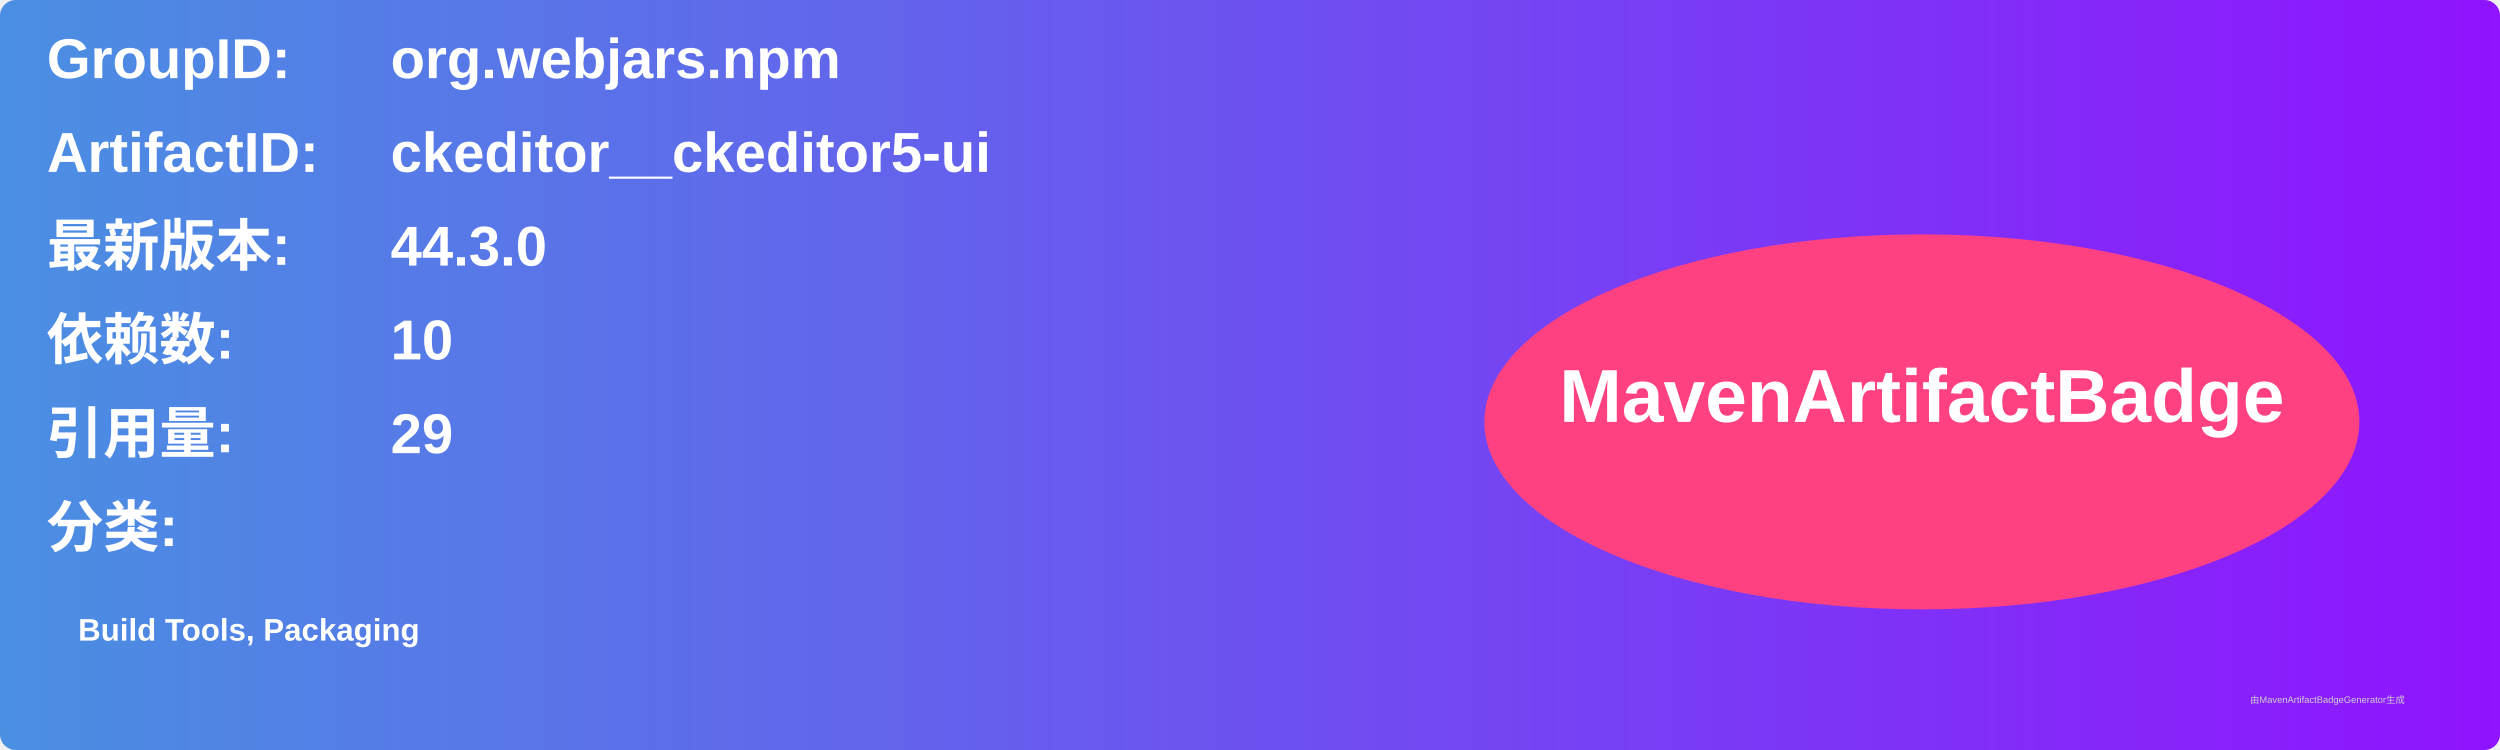
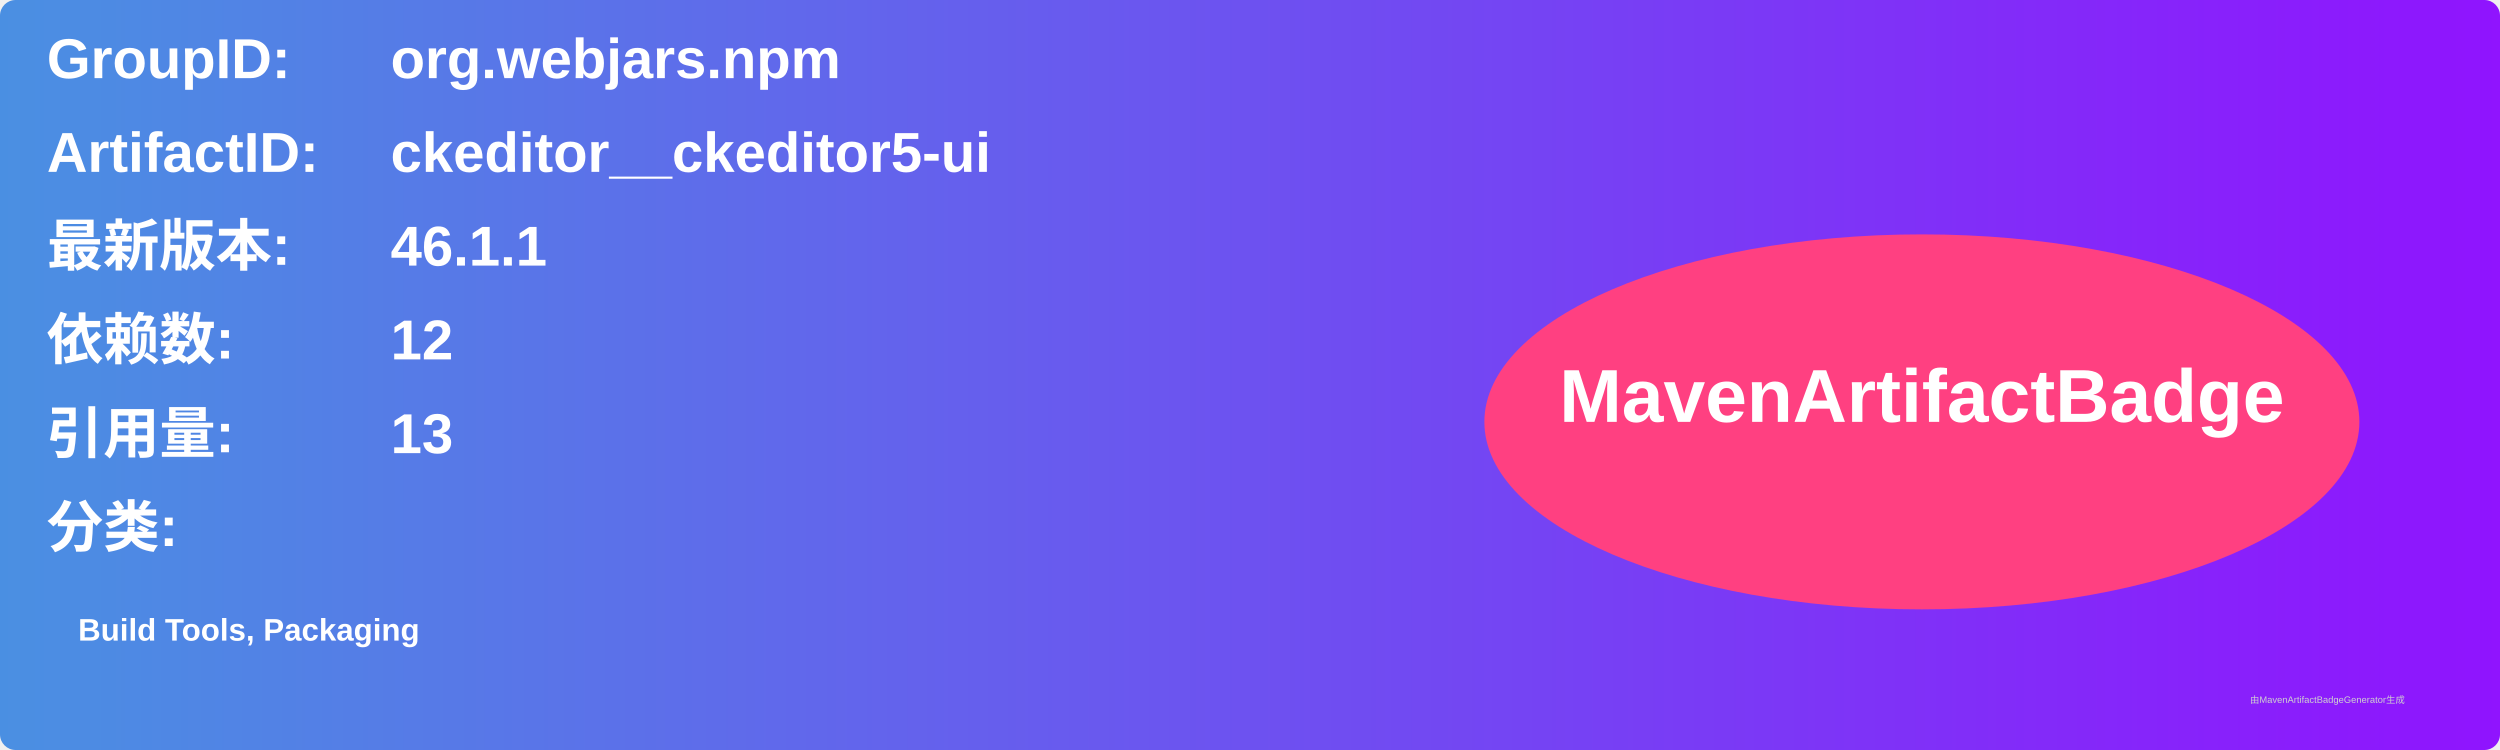
<svg xmlns="http://www.w3.org/2000/svg" width="800" height="240" viewBox="0 0 800 240">
  <linearGradient id="grad" x1="0%" y1="0%" x2="100%" y2="0%">
    <stop offset="0%" stop-color="#4a90e2" />
    <stop offset="100%" stop-color="#9013fe" />
  </linearGradient>
  <rect width="100%" height="100%" rx="5" ry="5" fill="url(#grad)" />
  <g transform="translate(15, 15)">
    <text x="0" y="10" font-family="Arial" font-size="18" fill="white" font-weight="bold" width="260">GroupID:</text>
    <text x="110" y="10" font-family="Arial" font-size="18" fill="white" font-weight="bold" width="460">org.webjars.npm</text>
    <text x="0" y="40" font-family="Arial" font-size="18" fill="white" font-weight="bold" width="260">ArtifactID:</text>
    <text x="110" y="40" font-family="Arial" font-size="18" fill="white" font-weight="bold" width="460">ckeditor__ckeditor5-ui</text>
    <text x="0" y="70" font-family="Arial" font-size="18" fill="white" font-weight="bold">最新版本:</text>
    <text x="110" y="70" font-family="Arial" font-size="18" fill="white" font-weight="bold">
-       <tspan font-weight="bold">44.3.0</tspan>
+       <tspan font-weight="bold">46.1.1</tspan>
    </text>
    <text x="0" y="100" font-family="Arial" font-size="18" fill="white" font-weight="bold">依赖数: </text>
    <text x="110" y="100" font-family="Arial" font-size="18" fill="white">
-       <tspan font-weight="bold">10</tspan>
+       <tspan font-weight="bold">12</tspan>
    </text>
    <text x="0" y="130" font-family="Arial" font-size="18" fill="white" font-weight="bold">引用量: </text>
    <text x="110" y="130" font-family="Arial" font-size="18" fill="white">
-       <tspan font-weight="bold">29</tspan>
+       <tspan font-weight="bold">13</tspan>
    </text>
    <text x="0" y="160" font-family="Arial" font-size="18" fill="white" font-weight="bold">分类:</text>
    <text x="10" y="190" font-family="Arial" font-size="10" fill="white">
      <tspan font-weight="bold">Build Tools, Packaging</tspan>
    </text>
    <ellipse cx="600" cy="120" rx="140" ry="60" fill="#ff4081" />
    <text x="600" y="120" text-anchor="middle" font-family="Arial" font-size="24" fill="white" font-weight="bold">MavenArtifactBadge</text>
  </g>
  <text x="720" y="225" font-family="Arial" font-size="3" fill="#d0d0d0">由MavenArtifactBadgeGenerator生成</text>
</svg>
